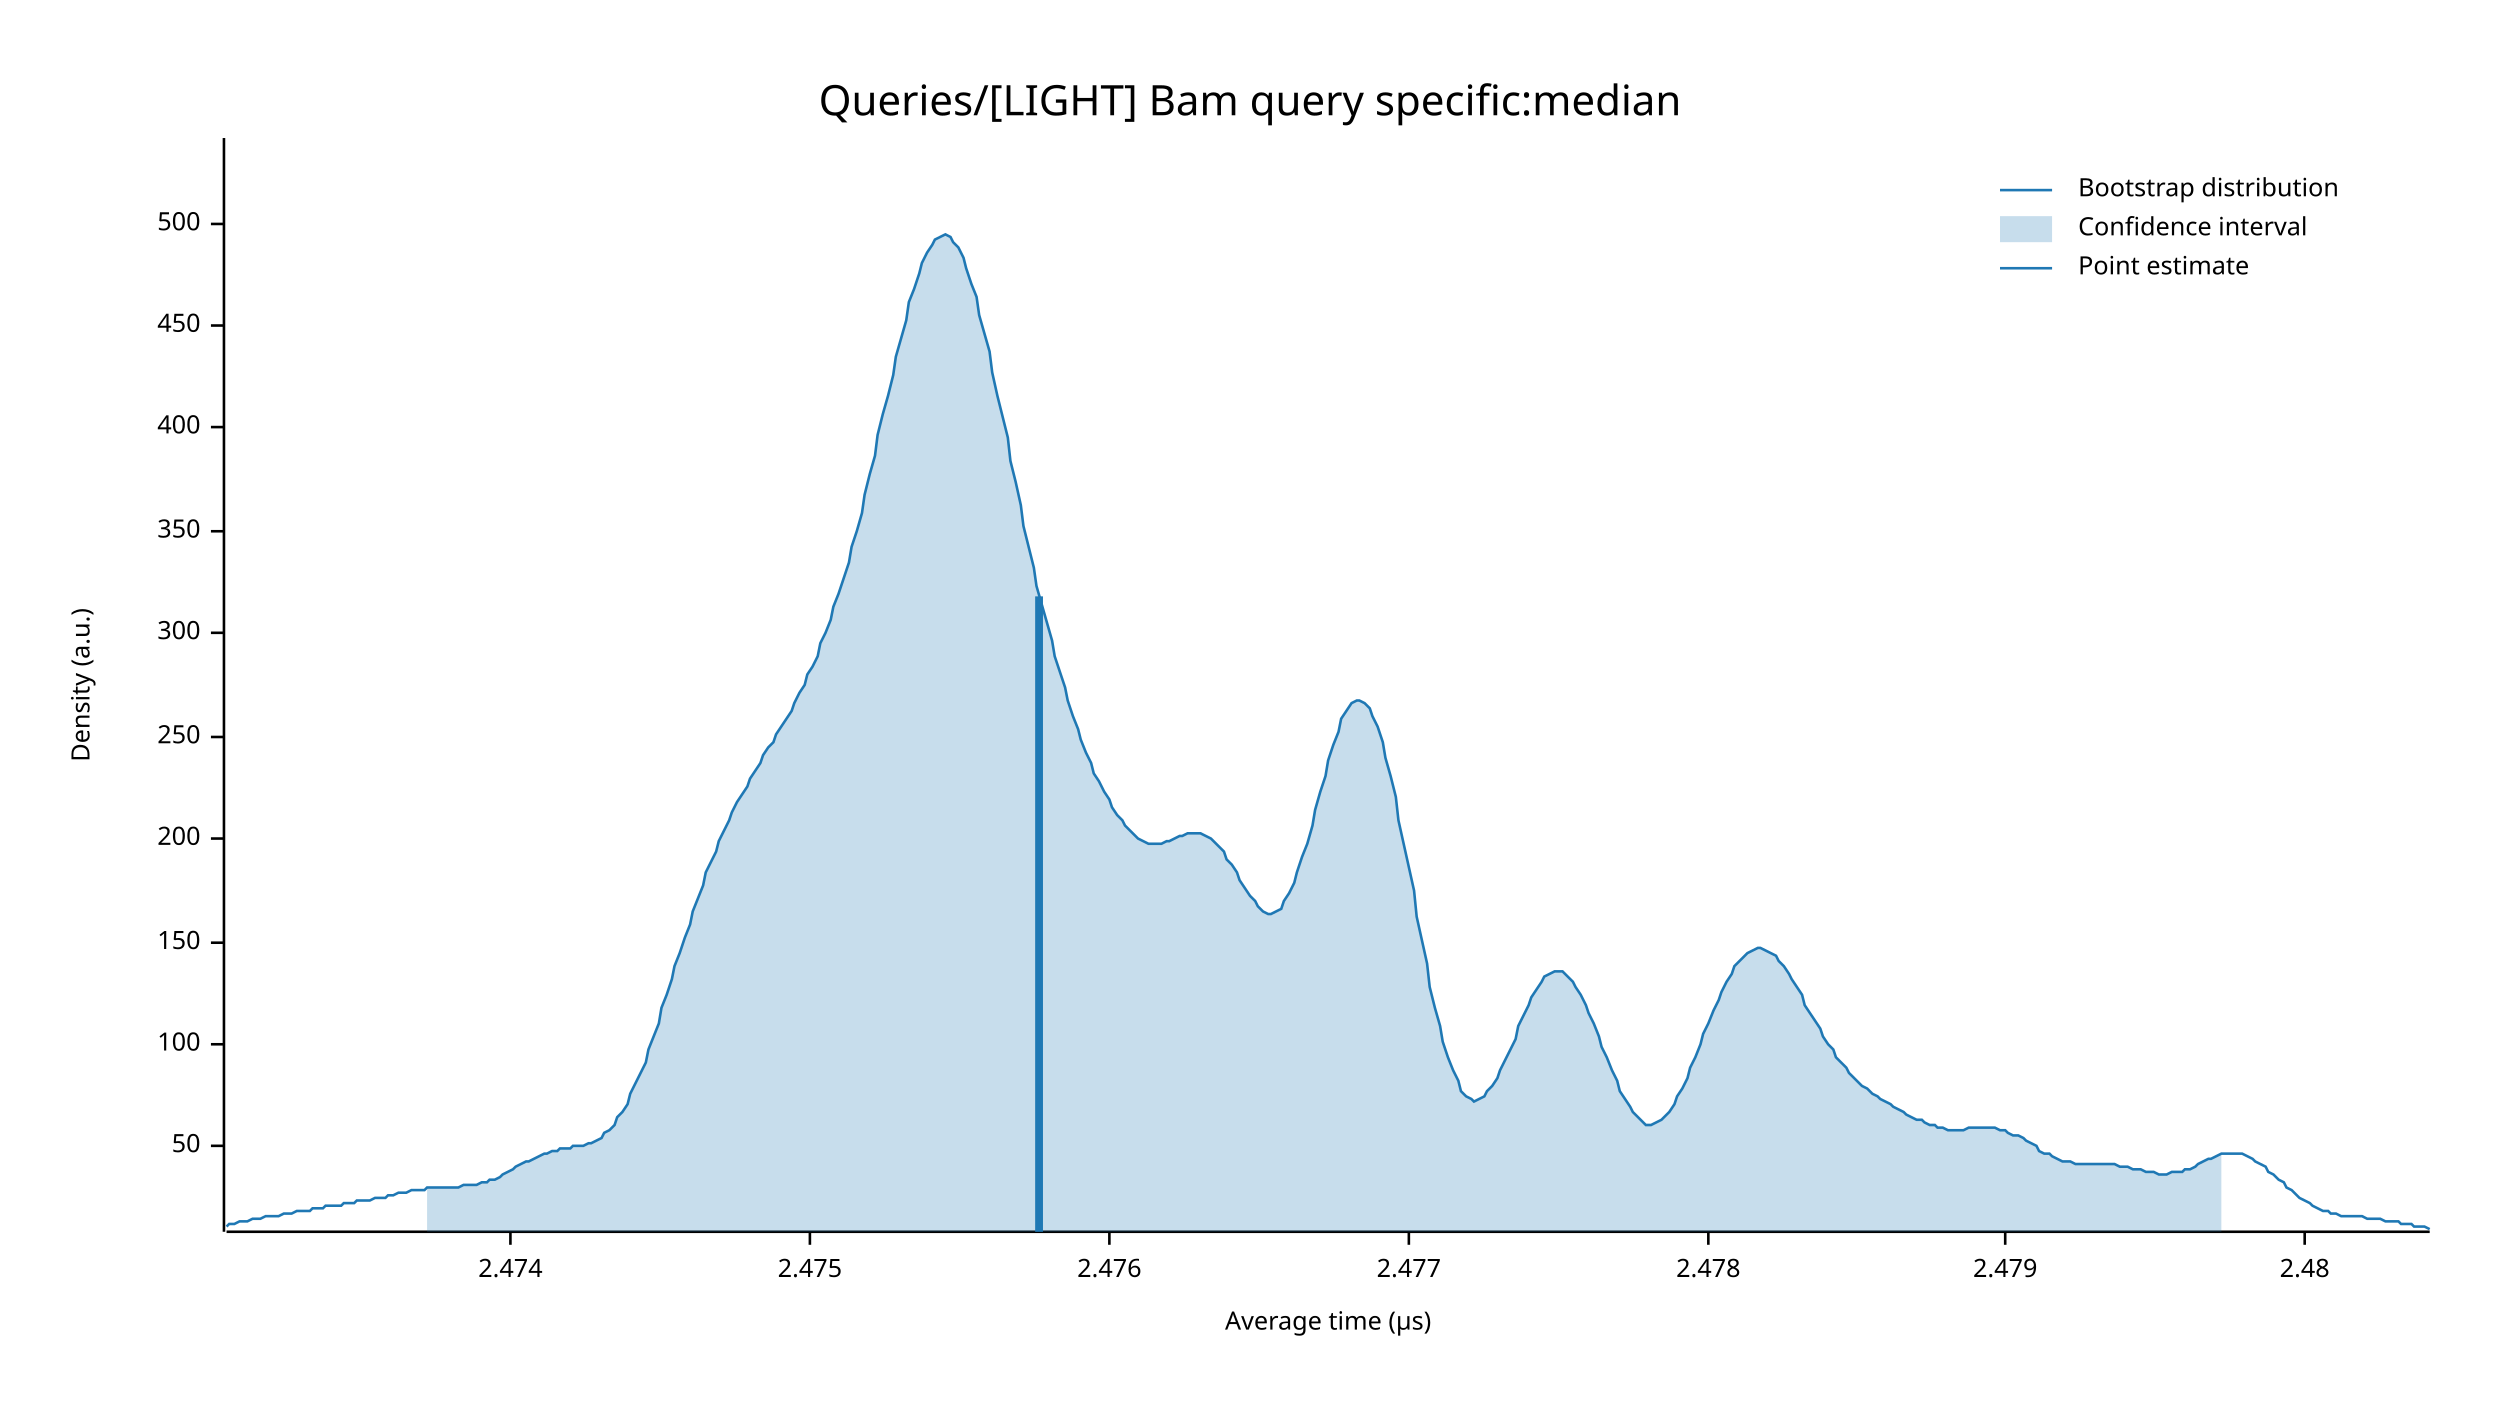
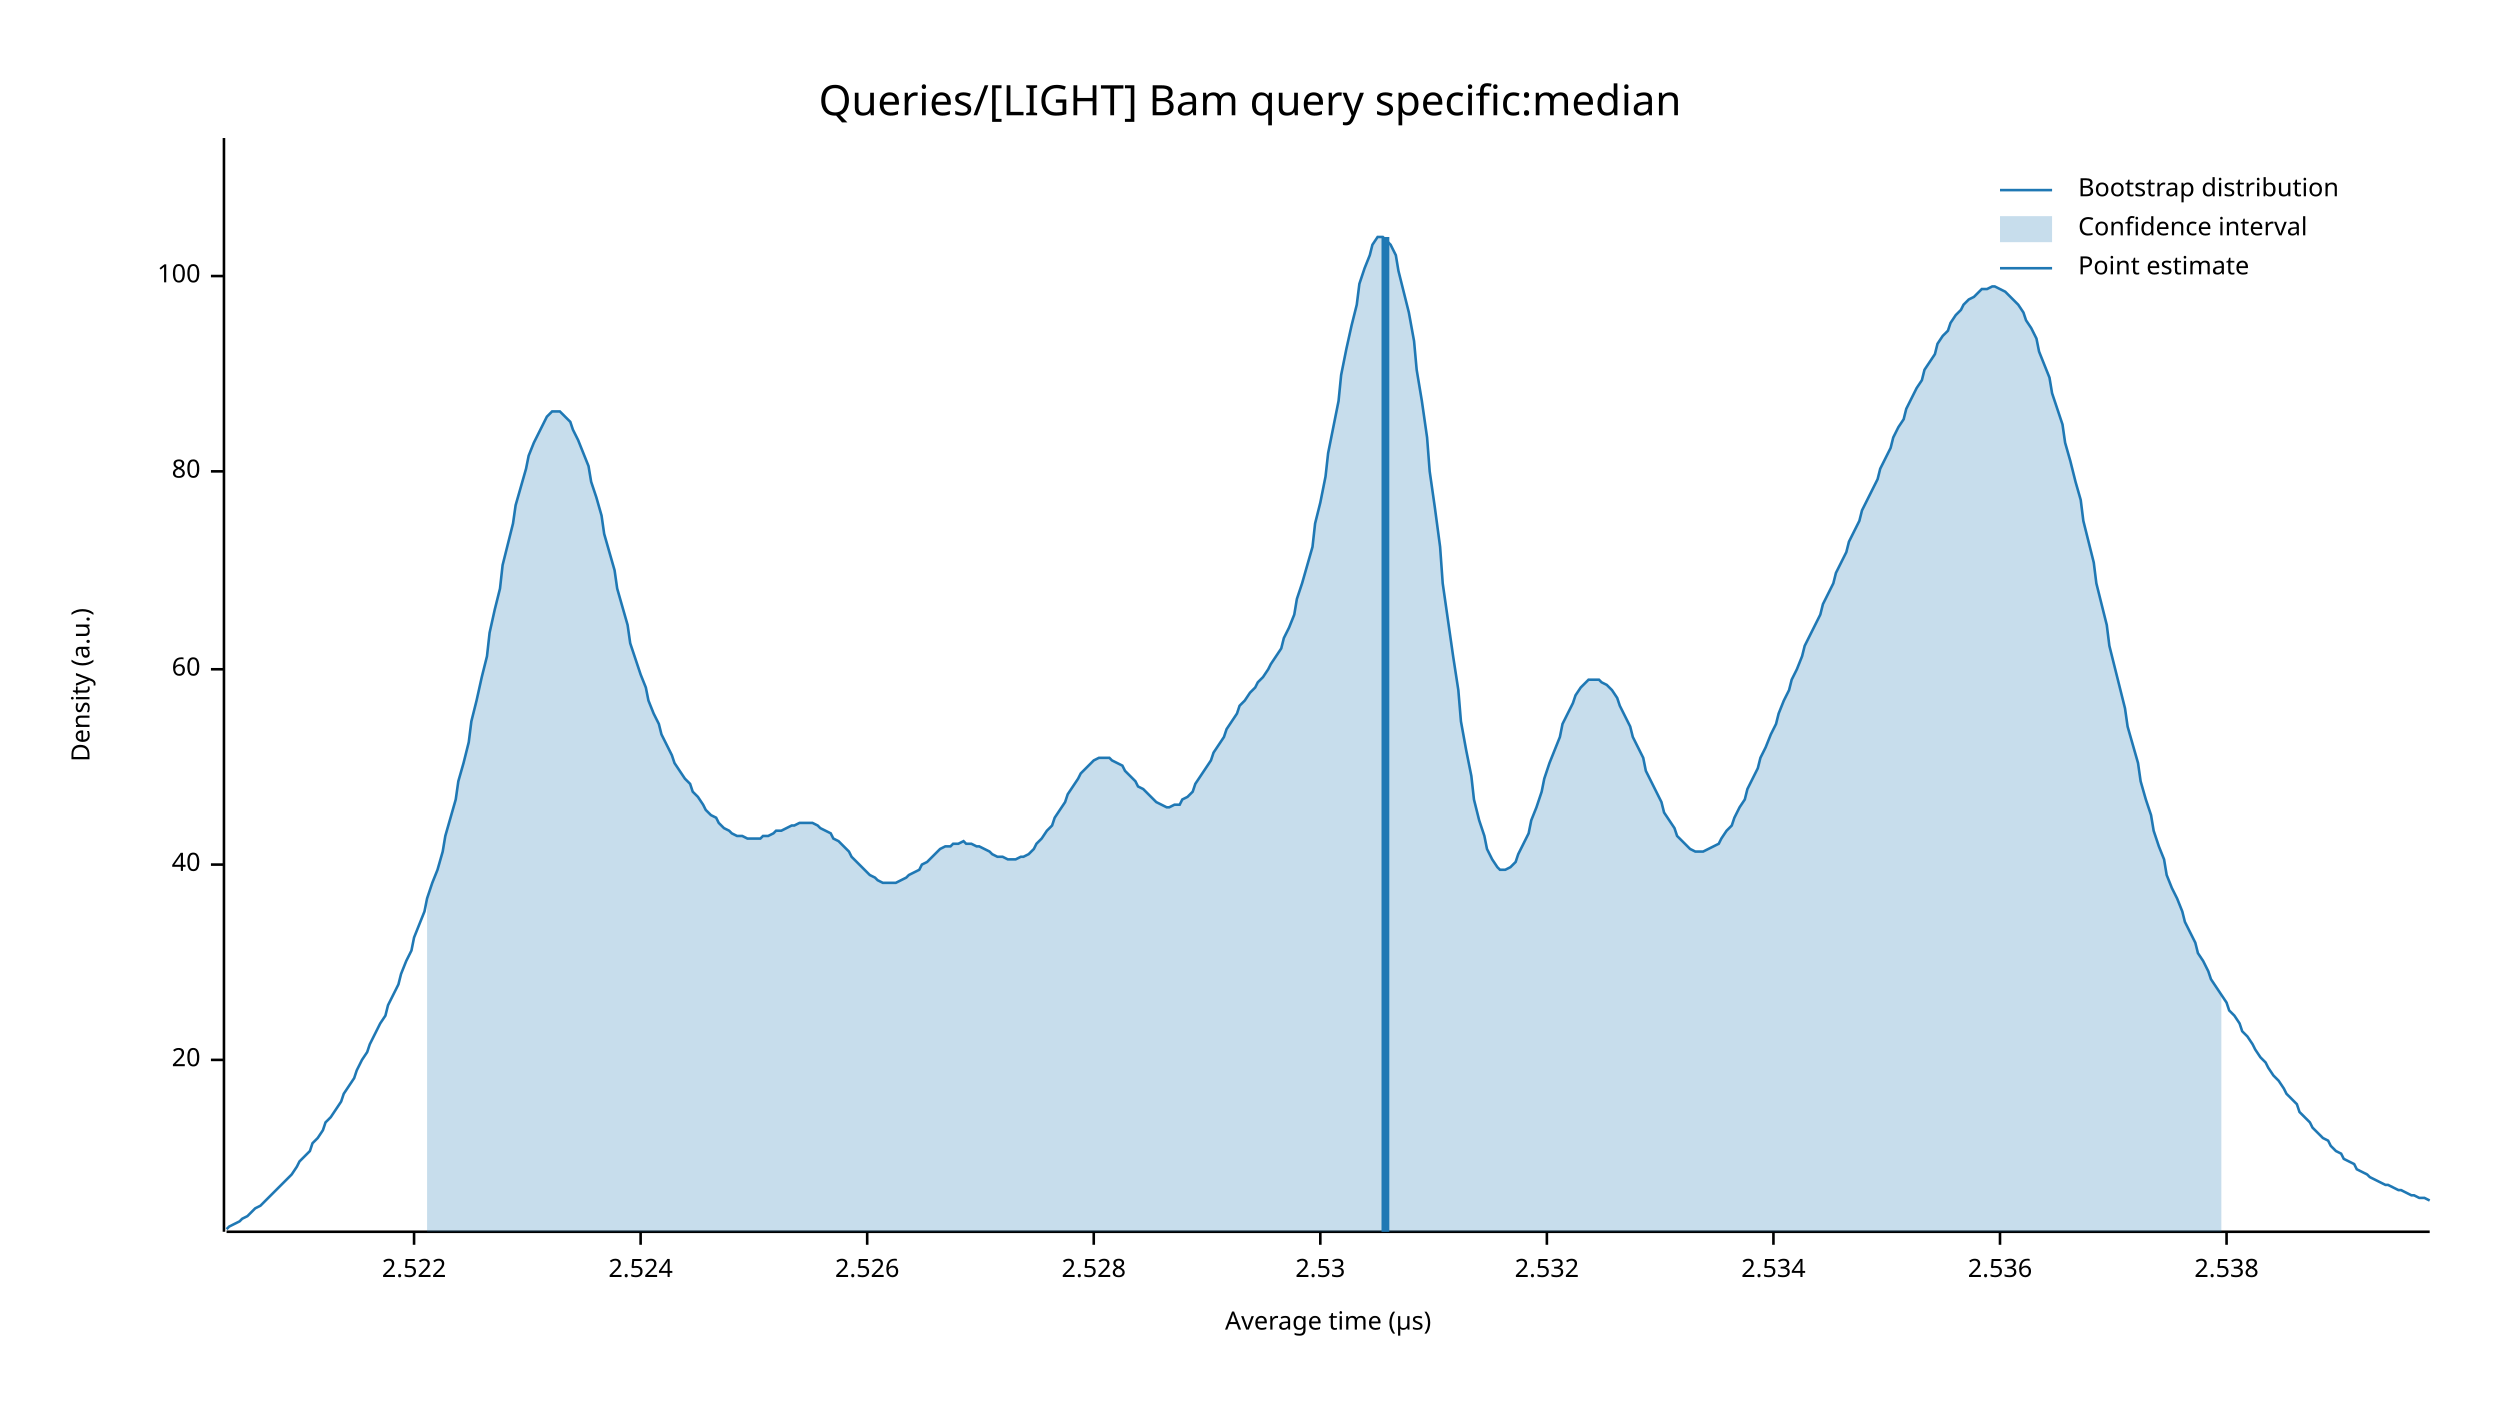
<svg xmlns="http://www.w3.org/2000/svg" width="960" height="540" viewBox="0 0 960 540">
  <text x="480" y="32" dy="0.76em" text-anchor="middle" font-family="sans-serif" font-size="16.129" opacity="1" fill="#000000">
Queries/[LIGHT] Bam query specific:median
</text>
  <text x="27" y="263" dy="0.76em" text-anchor="middle" font-family="sans-serif" font-size="9.677" opacity="1" fill="#000000" transform="rotate(270, 27, 263)">
Density (a.u.)
</text>
  <text x="510" y="513" dy="-0.5ex" text-anchor="middle" font-family="sans-serif" font-size="9.677" opacity="1" fill="#000000">
Average time (µs)
</text>
  <polyline fill="none" opacity="1" stroke="#000000" stroke-width="1" points="86,53 86,473 " />
-   <text x="77" y="440" dy="0.5ex" text-anchor="end" font-family="sans-serif" font-size="9.677" opacity="1" fill="#000000">
- 50
+   <text x="77" y="407" dy="0.5ex" text-anchor="end" font-family="sans-serif" font-size="9.677" opacity="1" fill="#000000">
+ 20
</text>
-   <polyline fill="none" opacity="1" stroke="#000000" stroke-width="1" points="81,440 86,440 " />
-   <text x="77" y="401" dy="0.5ex" text-anchor="end" font-family="sans-serif" font-size="9.677" opacity="1" fill="#000000">
+   <polyline fill="none" opacity="1" stroke="#000000" stroke-width="1" points="81,407 86,407 " />
+   <text x="77" y="332" dy="0.5ex" text-anchor="end" font-family="sans-serif" font-size="9.677" opacity="1" fill="#000000">
+ 40
+ </text>
+   <polyline fill="none" opacity="1" stroke="#000000" stroke-width="1" points="81,332 86,332 " />
+   <text x="77" y="257" dy="0.5ex" text-anchor="end" font-family="sans-serif" font-size="9.677" opacity="1" fill="#000000">
+ 60
+ </text>
+   <polyline fill="none" opacity="1" stroke="#000000" stroke-width="1" points="81,257 86,257 " />
+   <text x="77" y="181" dy="0.5ex" text-anchor="end" font-family="sans-serif" font-size="9.677" opacity="1" fill="#000000">
+ 80
+ </text>
+   <polyline fill="none" opacity="1" stroke="#000000" stroke-width="1" points="81,181 86,181 " />
+   <text x="77" y="106" dy="0.5ex" text-anchor="end" font-family="sans-serif" font-size="9.677" opacity="1" fill="#000000">
100
</text>
-   <polyline fill="none" opacity="1" stroke="#000000" stroke-width="1" points="81,401 86,401 " />
-   <text x="77" y="362" dy="0.5ex" text-anchor="end" font-family="sans-serif" font-size="9.677" opacity="1" fill="#000000">
- 150
+   <polyline fill="none" opacity="1" stroke="#000000" stroke-width="1" points="81,106 86,106 " />
+   <polyline fill="none" opacity="1" stroke="#000000" stroke-width="1" points="87,473 933,473 " />
+   <text x="159" y="483" dy="0.76em" text-anchor="middle" font-family="sans-serif" font-size="9.677" opacity="1" fill="#000000">
+ 2.522
</text>
-   <polyline fill="none" opacity="1" stroke="#000000" stroke-width="1" points="81,362 86,362 " />
-   <text x="77" y="322" dy="0.5ex" text-anchor="end" font-family="sans-serif" font-size="9.677" opacity="1" fill="#000000">
- 200
+   <polyline fill="none" opacity="1" stroke="#000000" stroke-width="1" points="159,473 159,478 " />
+   <text x="246" y="483" dy="0.76em" text-anchor="middle" font-family="sans-serif" font-size="9.677" opacity="1" fill="#000000">
+ 2.524
</text>
-   <polyline fill="none" opacity="1" stroke="#000000" stroke-width="1" points="81,322 86,322 " />
-   <text x="77" y="283" dy="0.5ex" text-anchor="end" font-family="sans-serif" font-size="9.677" opacity="1" fill="#000000">
- 250
+   <polyline fill="none" opacity="1" stroke="#000000" stroke-width="1" points="246,473 246,478 " />
+   <text x="333" y="483" dy="0.76em" text-anchor="middle" font-family="sans-serif" font-size="9.677" opacity="1" fill="#000000">
+ 2.526
</text>
-   <polyline fill="none" opacity="1" stroke="#000000" stroke-width="1" points="81,283 86,283 " />
-   <text x="77" y="243" dy="0.5ex" text-anchor="end" font-family="sans-serif" font-size="9.677" opacity="1" fill="#000000">
- 300
+   <polyline fill="none" opacity="1" stroke="#000000" stroke-width="1" points="333,473 333,478 " />
+   <text x="420" y="483" dy="0.76em" text-anchor="middle" font-family="sans-serif" font-size="9.677" opacity="1" fill="#000000">
+ 2.528
</text>
-   <polyline fill="none" opacity="1" stroke="#000000" stroke-width="1" points="81,243 86,243 " />
-   <text x="77" y="204" dy="0.5ex" text-anchor="end" font-family="sans-serif" font-size="9.677" opacity="1" fill="#000000">
- 350
+   <polyline fill="none" opacity="1" stroke="#000000" stroke-width="1" points="420,473 420,478 " />
+   <text x="507" y="483" dy="0.76em" text-anchor="middle" font-family="sans-serif" font-size="9.677" opacity="1" fill="#000000">
+ 2.53
</text>
-   <polyline fill="none" opacity="1" stroke="#000000" stroke-width="1" points="81,204 86,204 " />
-   <text x="77" y="164" dy="0.5ex" text-anchor="end" font-family="sans-serif" font-size="9.677" opacity="1" fill="#000000">
- 400
+   <polyline fill="none" opacity="1" stroke="#000000" stroke-width="1" points="507,473 507,478 " />
+   <text x="594" y="483" dy="0.76em" text-anchor="middle" font-family="sans-serif" font-size="9.677" opacity="1" fill="#000000">
+ 2.532
</text>
-   <polyline fill="none" opacity="1" stroke="#000000" stroke-width="1" points="81,164 86,164 " />
-   <text x="77" y="125" dy="0.5ex" text-anchor="end" font-family="sans-serif" font-size="9.677" opacity="1" fill="#000000">
- 450
+   <polyline fill="none" opacity="1" stroke="#000000" stroke-width="1" points="594,473 594,478 " />
+   <text x="681" y="483" dy="0.76em" text-anchor="middle" font-family="sans-serif" font-size="9.677" opacity="1" fill="#000000">
+ 2.534
</text>
-   <polyline fill="none" opacity="1" stroke="#000000" stroke-width="1" points="81,125 86,125 " />
-   <text x="77" y="86" dy="0.5ex" text-anchor="end" font-family="sans-serif" font-size="9.677" opacity="1" fill="#000000">
- 500
+   <polyline fill="none" opacity="1" stroke="#000000" stroke-width="1" points="681,473 681,478 " />
+   <text x="768" y="483" dy="0.76em" text-anchor="middle" font-family="sans-serif" font-size="9.677" opacity="1" fill="#000000">
+ 2.536
</text>
-   <polyline fill="none" opacity="1" stroke="#000000" stroke-width="1" points="81,86 86,86 " />
-   <polyline fill="none" opacity="1" stroke="#000000" stroke-width="1" points="87,473 933,473 " />
-   <text x="196" y="483" dy="0.76em" text-anchor="middle" font-family="sans-serif" font-size="9.677" opacity="1" fill="#000000">
- 2.474
+   <polyline fill="none" opacity="1" stroke="#000000" stroke-width="1" points="768,473 768,478 " />
+   <text x="855" y="483" dy="0.76em" text-anchor="middle" font-family="sans-serif" font-size="9.677" opacity="1" fill="#000000">
+ 2.538
</text>
-   <polyline fill="none" opacity="1" stroke="#000000" stroke-width="1" points="196,473 196,478 " />
-   <text x="311" y="483" dy="0.76em" text-anchor="middle" font-family="sans-serif" font-size="9.677" opacity="1" fill="#000000">
- 2.475
- </text>
-   <polyline fill="none" opacity="1" stroke="#000000" stroke-width="1" points="311,473 311,478 " />
-   <text x="426" y="483" dy="0.76em" text-anchor="middle" font-family="sans-serif" font-size="9.677" opacity="1" fill="#000000">
- 2.476
- </text>
-   <polyline fill="none" opacity="1" stroke="#000000" stroke-width="1" points="426,473 426,478 " />
-   <text x="541" y="483" dy="0.76em" text-anchor="middle" font-family="sans-serif" font-size="9.677" opacity="1" fill="#000000">
- 2.477
- </text>
-   <polyline fill="none" opacity="1" stroke="#000000" stroke-width="1" points="541,473 541,478 " />
-   <text x="656" y="483" dy="0.76em" text-anchor="middle" font-family="sans-serif" font-size="9.677" opacity="1" fill="#000000">
- 2.478
- </text>
-   <polyline fill="none" opacity="1" stroke="#000000" stroke-width="1" points="656,473 656,478 " />
-   <text x="770" y="483" dy="0.76em" text-anchor="middle" font-family="sans-serif" font-size="9.677" opacity="1" fill="#000000">
- 2.479
- </text>
-   <polyline fill="none" opacity="1" stroke="#000000" stroke-width="1" points="770,473 770,478 " />
-   <text x="885" y="483" dy="0.76em" text-anchor="middle" font-family="sans-serif" font-size="9.677" opacity="1" fill="#000000">
- 2.48
- </text>
-   <polyline fill="none" opacity="1" stroke="#000000" stroke-width="1" points="885,473 885,478 " />
-   <polyline fill="none" opacity="1" stroke="#1F78B4" stroke-width="1" points="87,471 88,470 90,470 92,469 93,469 95,469 97,468 98,468 100,468 102,467 103,467 105,467 107,467 109,466 110,466 112,466 114,465 115,465 117,465 119,465 120,464 122,464 124,464 125,463 127,463 129,463 131,463 132,462 134,462 136,462 137,461 139,461 141,461 142,461 144,460 146,460 148,460 149,459 151,459 153,458 154,458 156,458 158,457 159,457 161,457 163,457 164,456 166,456 168,456 170,456 171,456 173,456 175,456 176,456 178,455 180,455 181,455 183,455 185,454 187,454 188,453 190,453 192,452 193,451 195,450 197,449 198,448 200,447 202,446 203,446 205,445 207,444 209,443 210,443 212,442 214,442 215,441 217,441 219,441 220,440 222,440 224,440 226,439 227,439 229,438 231,437 232,435 234,434 236,432 237,429 239,427 241,424 242,420 244,416 246,412 248,408 249,403 251,398 253,393 254,387 256,382 258,376 259,371 261,366 263,360 265,355 266,350 268,345 270,340 271,335 273,331 275,327 276,323 278,319 280,315 281,312 283,308 285,305 287,302 288,299 290,296 292,293 293,290 295,287 297,285 298,282 300,279 302,276 304,273 305,270 307,266 309,263 310,259 312,256 314,252 315,247 317,243 319,238 320,233 322,228 324,222 326,216 327,210 329,204 331,197 332,190 334,182 336,175 337,167 339,159 341,152 343,144 344,137 346,130 348,123 349,116 351,111 353,105 354,101 356,97 358,94 359,92 361,91 363,90 365,91 366,93 368,95 370,99 371,103 373,109 375,114 376,121 378,128 380,135 381,143 383,152 385,160 387,168 388,177 390,185 392,194 393,202 395,210 397,218 398,225 400,232 402,239 404,246 405,252 407,258 409,264 410,269 412,275 414,280 415,284 417,289 419,293 420,297 422,300 424,304 426,307 427,310 429,313 431,315 432,317 434,319 436,321 437,322 439,323 441,324 443,324 444,324 446,324 448,323 449,323 451,322 453,321 454,321 456,320 458,320 459,320 461,320 463,321 465,322 466,323 468,325 470,327 471,330 473,332 475,335 476,338 478,341 480,344 482,346 483,348 485,350 487,351 488,351 490,350 492,349 493,346 495,343 497,339 498,335 500,329 502,324 504,317 505,311 507,304 509,298 510,292 512,286 514,281 515,276 517,273 519,270 521,269 522,269 524,270 526,272 527,275 529,279 531,285 532,291 534,298 536,306 537,315 539,324 541,333 543,342 544,352 546,361 548,370 549,379 551,387 553,394 554,400 556,406 558,411 560,415 561,419 563,421 565,422 566,423 568,422 570,421 571,419 573,417 575,414 576,411 578,407 580,403 582,399 583,394 585,390 587,386 588,383 590,380 592,377 593,375 595,374 597,373 599,373 600,373 602,375 604,377 605,379 607,382 609,386 610,389 612,393 614,398 615,402 617,406 619,411 621,415 622,419 624,422 626,425 627,427 629,429 631,431 632,432 634,432 636,431 638,430 639,429 641,427 643,424 644,421 646,418 648,414 649,410 651,406 653,401 654,397 656,393 658,388 660,384 661,381 663,377 665,374 666,371 668,369 670,367 671,366 673,365 675,364 676,364 678,365 680,366 682,367 683,369 685,371 687,374 688,376 690,379 692,382 693,386 695,389 697,392 699,395 700,398 702,401 704,403 705,406 707,408 709,410 710,412 712,414 714,416 715,417 717,418 719,420 721,421 722,422 724,423 726,424 727,425 729,426 731,427 732,428 734,429 736,430 738,430 739,431 741,432 743,432 744,433 746,433 748,434 749,434 751,434 753,434 754,434 756,433 758,433 760,433 761,433 763,433 765,433 766,433 768,434 770,434 771,435 773,436 775,436 777,437 778,438 780,439 782,440 783,442 785,443 787,443 788,444 790,445 792,446 793,446 795,446 797,447 799,447 800,447 802,447 804,447 805,447 807,447 809,447 810,447 812,447 814,448 816,448 817,448 819,449 821,449 822,449 824,450 826,450 827,450 829,451 831,451 832,451 834,450 836,450 838,450 839,449 841,449 843,448 844,447 846,446 848,445 849,445 851,444 853,443 855,443 856,443 858,443 860,443 861,443 863,444 865,445 866,446 868,447 870,448 871,450 873,451 875,453 877,454 878,456 880,457 882,459 883,460 885,461 887,462 888,463 890,464 892,465 894,465 895,466 897,466 899,467 900,467 902,467 904,467 905,467 907,467 909,468 910,468 912,468 914,468 916,469 917,469 919,469 921,469 922,470 924,470 926,470 927,471 929,471 931,471 933,472 " />
-   <polygon opacity="0.25" fill="#1F78B4" points="164,456 166,456 168,456 170,456 171,456 173,456 175,456 176,456 178,455 180,455 181,455 183,455 185,454 187,454 188,453 190,453 192,452 193,451 195,450 197,449 198,448 200,447 202,446 203,446 205,445 207,444 209,443 210,443 212,442 214,442 215,441 217,441 219,441 220,440 222,440 224,440 226,439 227,439 229,438 231,437 232,435 234,434 236,432 237,429 239,427 241,424 242,420 244,416 246,412 248,408 249,403 251,398 253,393 254,387 256,382 258,376 259,371 261,366 263,360 265,355 266,350 268,345 270,340 271,335 273,331 275,327 276,323 278,319 280,315 281,312 283,308 285,305 287,302 288,299 290,296 292,293 293,290 295,287 297,285 298,282 300,279 302,276 304,273 305,270 307,266 309,263 310,259 312,256 314,252 315,247 317,243 319,238 320,233 322,228 324,222 326,216 327,210 329,204 331,197 332,190 334,182 336,175 337,167 339,159 341,152 343,144 344,137 346,130 348,123 349,116 351,111 353,105 354,101 356,97 358,94 359,92 361,91 363,90 365,91 366,93 368,95 370,99 371,103 373,109 375,114 376,121 378,128 380,135 381,143 383,152 385,160 387,168 388,177 390,185 392,194 393,202 395,210 397,218 398,225 400,232 402,239 404,246 405,252 407,258 409,264 410,269 412,275 414,280 415,284 417,289 419,293 420,297 422,300 424,304 426,307 427,310 429,313 431,315 432,317 434,319 436,321 437,322 439,323 441,324 443,324 444,324 446,324 448,323 449,323 451,322 453,321 454,321 456,320 458,320 459,320 461,320 463,321 465,322 466,323 468,325 470,327 471,330 473,332 475,335 476,338 478,341 480,344 482,346 483,348 485,350 487,351 488,351 490,350 492,349 493,346 495,343 497,339 498,335 500,329 502,324 504,317 505,311 507,304 509,298 510,292 512,286 514,281 515,276 517,273 519,270 521,269 522,269 524,270 526,272 527,275 529,279 531,285 532,291 534,298 536,306 537,315 539,324 541,333 543,342 544,352 546,361 548,370 549,379 551,387 553,394 554,400 556,406 558,411 560,415 561,419 563,421 565,422 566,423 568,422 570,421 571,419 573,417 575,414 576,411 578,407 580,403 582,399 583,394 585,390 587,386 588,383 590,380 592,377 593,375 595,374 597,373 599,373 600,373 602,375 604,377 605,379 607,382 609,386 610,389 612,393 614,398 615,402 617,406 619,411 621,415 622,419 624,422 626,425 627,427 629,429 631,431 632,432 634,432 636,431 638,430 639,429 641,427 643,424 644,421 646,418 648,414 649,410 651,406 653,401 654,397 656,393 658,388 660,384 661,381 663,377 665,374 666,371 668,369 670,367 671,366 673,365 675,364 676,364 678,365 680,366 682,367 683,369 685,371 687,374 688,376 690,379 692,382 693,386 695,389 697,392 699,395 700,398 702,401 704,403 705,406 707,408 709,410 710,412 712,414 714,416 715,417 717,418 719,420 721,421 722,422 724,423 726,424 727,425 729,426 731,427 732,428 734,429 736,430 738,430 739,431 741,432 743,432 744,433 746,433 748,434 749,434 751,434 753,434 754,434 756,433 758,433 760,433 761,433 763,433 765,433 766,433 768,434 770,434 771,435 773,436 775,436 777,437 778,438 780,439 782,440 783,442 785,443 787,443 788,444 790,445 792,446 793,446 795,446 797,447 799,447 800,447 802,447 804,447 805,447 807,447 809,447 810,447 812,447 814,448 816,448 817,448 819,449 821,449 822,449 824,450 826,450 827,450 829,451 831,451 832,451 834,450 836,450 838,450 839,449 841,449 843,448 844,447 846,446 848,445 849,445 851,444 853,443 853,473 164,473 " />
-   <polyline fill="none" opacity="1" stroke="#1F78B4" stroke-width="3" points="399,473 399,229 " />
+   <polyline fill="none" opacity="1" stroke="#000000" stroke-width="1" points="855,473 855,478 " />
+   <polyline fill="none" opacity="1" stroke="#1F78B4" stroke-width="1" points="87,472 88,471 90,470 92,469 93,468 95,467 97,465 98,464 100,463 102,461 103,460 105,458 107,456 109,454 110,453 112,451 114,448 115,446 117,444 119,442 120,439 122,437 124,434 125,431 127,429 129,426 131,423 132,420 134,417 136,414 137,411 139,407 141,404 142,401 144,397 146,393 148,390 149,386 151,382 153,378 154,374 156,369 158,365 159,360 161,355 163,350 164,345 166,339 168,334 170,327 171,321 173,314 175,307 176,300 178,293 180,285 181,277 183,269 185,260 187,252 188,243 190,234 192,226 193,217 195,209 197,201 198,194 200,187 202,180 203,175 205,170 207,166 209,162 210,160 212,158 214,158 215,158 217,160 219,162 220,165 222,169 224,174 226,179 227,185 229,191 231,198 232,205 234,212 236,219 237,226 239,233 241,240 242,247 244,253 246,259 248,264 249,269 251,274 253,278 254,282 256,286 258,290 259,293 261,296 263,299 265,301 266,304 268,306 270,309 271,311 273,313 275,314 276,316 278,318 280,319 281,320 283,321 285,321 287,322 288,322 290,322 292,322 293,321 295,321 297,320 298,319 300,319 302,318 304,317 305,317 307,316 309,316 310,316 312,316 314,317 315,318 317,319 319,320 320,322 322,323 324,325 326,327 327,329 329,331 331,333 332,334 334,336 336,337 337,338 339,339 341,339 343,339 344,339 346,338 348,337 349,336 351,335 353,334 354,332 356,331 358,329 359,328 361,326 363,325 365,325 366,324 368,324 370,323 371,324 373,324 375,325 376,325 378,326 380,327 381,328 383,329 385,329 387,330 388,330 390,330 392,329 393,329 395,328 397,326 398,324 400,322 402,319 404,317 405,314 407,311 409,308 410,305 412,302 414,299 415,297 417,295 419,293 420,292 422,291 424,291 426,291 427,292 429,293 431,294 432,296 434,298 436,300 437,302 439,303 441,305 443,307 444,308 446,309 448,310 449,310 451,309 453,309 454,307 456,306 458,304 459,301 461,298 463,295 465,292 466,289 468,286 470,283 471,280 473,277 475,274 476,271 478,269 480,266 482,264 483,262 485,260 487,257 488,255 490,252 492,249 493,245 495,241 497,236 498,230 500,224 502,217 504,210 505,201 507,193 509,183 510,174 512,164 514,154 515,144 517,134 519,125 521,117 522,109 524,103 526,98 527,94 529,91 531,91 532,92 534,94 536,98 537,104 539,112 541,120 543,131 544,142 546,154 548,168 549,181 551,195 553,210 554,224 556,238 558,252 560,265 561,277 563,288 565,298 566,307 568,315 570,321 571,326 573,330 575,333 576,334 578,334 580,333 582,331 583,328 585,324 587,320 588,315 590,310 592,304 593,299 595,293 597,288 599,283 600,278 602,274 604,270 605,267 607,264 609,262 610,261 612,261 614,261 615,262 617,263 619,265 621,268 622,271 624,275 626,279 627,283 629,287 631,291 632,296 634,300 636,304 638,308 639,312 641,315 643,318 644,321 646,323 648,325 649,326 651,327 653,327 654,327 656,326 658,325 660,324 661,322 663,319 665,317 666,314 668,310 670,307 671,303 673,299 675,295 676,291 678,287 680,282 682,278 683,274 685,269 687,265 688,261 690,257 692,252 693,248 695,244 697,240 699,236 700,232 702,228 704,224 705,220 707,216 709,212 710,208 712,204 714,200 715,196 717,192 719,188 721,184 722,180 724,176 726,172 727,168 729,164 731,161 732,157 734,153 736,149 738,146 739,142 741,139 743,136 744,132 746,129 748,127 749,124 751,121 753,119 754,117 756,115 758,114 760,112 761,111 763,111 765,110 766,110 768,111 770,112 771,113 773,115 775,117 777,120 778,123 780,126 782,130 783,135 785,140 787,145 788,151 790,157 792,163 793,170 795,177 797,185 799,192 800,200 802,208 804,216 805,224 807,232 809,240 810,248 812,256 814,264 816,272 817,279 819,286 821,293 822,300 824,307 826,313 827,319 829,325 831,330 832,336 834,341 836,345 838,350 839,354 841,358 843,362 844,366 846,369 848,373 849,376 851,379 853,382 855,385 856,388 858,390 860,393 861,396 863,398 865,401 866,403 868,406 870,408 871,410 873,413 875,415 877,418 878,420 880,422 882,424 883,427 885,429 887,431 888,433 890,435 892,437 894,438 895,440 897,442 899,443 900,445 902,446 904,447 905,449 907,450 909,451 910,452 912,453 914,454 916,455 917,455 919,456 921,457 922,457 924,458 926,459 927,459 929,460 931,460 933,461 " />
+   <polygon opacity="0.25" fill="#1F78B4" points="164,345 166,339 168,334 170,327 171,321 173,314 175,307 176,300 178,293 180,285 181,277 183,269 185,260 187,252 188,243 190,234 192,226 193,217 195,209 197,201 198,194 200,187 202,180 203,175 205,170 207,166 209,162 210,160 212,158 214,158 215,158 217,160 219,162 220,165 222,169 224,174 226,179 227,185 229,191 231,198 232,205 234,212 236,219 237,226 239,233 241,240 242,247 244,253 246,259 248,264 249,269 251,274 253,278 254,282 256,286 258,290 259,293 261,296 263,299 265,301 266,304 268,306 270,309 271,311 273,313 275,314 276,316 278,318 280,319 281,320 283,321 285,321 287,322 288,322 290,322 292,322 293,321 295,321 297,320 298,319 300,319 302,318 304,317 305,317 307,316 309,316 310,316 312,316 314,317 315,318 317,319 319,320 320,322 322,323 324,325 326,327 327,329 329,331 331,333 332,334 334,336 336,337 337,338 339,339 341,339 343,339 344,339 346,338 348,337 349,336 351,335 353,334 354,332 356,331 358,329 359,328 361,326 363,325 365,325 366,324 368,324 370,323 371,324 373,324 375,325 376,325 378,326 380,327 381,328 383,329 385,329 387,330 388,330 390,330 392,329 393,329 395,328 397,326 398,324 400,322 402,319 404,317 405,314 407,311 409,308 410,305 412,302 414,299 415,297 417,295 419,293 420,292 422,291 424,291 426,291 427,292 429,293 431,294 432,296 434,298 436,300 437,302 439,303 441,305 443,307 444,308 446,309 448,310 449,310 451,309 453,309 454,307 456,306 458,304 459,301 461,298 463,295 465,292 466,289 468,286 470,283 471,280 473,277 475,274 476,271 478,269 480,266 482,264 483,262 485,260 487,257 488,255 490,252 492,249 493,245 495,241 497,236 498,230 500,224 502,217 504,210 505,201 507,193 509,183 510,174 512,164 514,154 515,144 517,134 519,125 521,117 522,109 524,103 526,98 527,94 529,91 531,91 532,92 534,94 536,98 537,104 539,112 541,120 543,131 544,142 546,154 548,168 549,181 551,195 553,210 554,224 556,238 558,252 560,265 561,277 563,288 565,298 566,307 568,315 570,321 571,326 573,330 575,333 576,334 578,334 580,333 582,331 583,328 585,324 587,320 588,315 590,310 592,304 593,299 595,293 597,288 599,283 600,278 602,274 604,270 605,267 607,264 609,262 610,261 612,261 614,261 615,262 617,263 619,265 621,268 622,271 624,275 626,279 627,283 629,287 631,291 632,296 634,300 636,304 638,308 639,312 641,315 643,318 644,321 646,323 648,325 649,326 651,327 653,327 654,327 656,326 658,325 660,324 661,322 663,319 665,317 666,314 668,310 670,307 671,303 673,299 675,295 676,291 678,287 680,282 682,278 683,274 685,269 687,265 688,261 690,257 692,252 693,248 695,244 697,240 699,236 700,232 702,228 704,224 705,220 707,216 709,212 710,208 712,204 714,200 715,196 717,192 719,188 721,184 722,180 724,176 726,172 727,168 729,164 731,161 732,157 734,153 736,149 738,146 739,142 741,139 743,136 744,132 746,129 748,127 749,124 751,121 753,119 754,117 756,115 758,114 760,112 761,111 763,111 765,110 766,110 768,111 770,112 771,113 773,115 775,117 777,120 778,123 780,126 782,130 783,135 785,140 787,145 788,151 790,157 792,163 793,170 795,177 797,185 799,192 800,200 802,208 804,216 805,224 807,232 809,240 810,248 812,256 814,264 816,272 817,279 819,286 821,293 822,300 824,307 826,313 827,319 829,325 831,330 832,336 834,341 836,345 838,350 839,354 841,358 843,362 844,366 846,369 848,373 849,376 851,379 853,382 853,473 164,473 " />
+   <polyline fill="none" opacity="1" stroke="#1F78B4" stroke-width="3" points="532,473 532,91 " />
  <text x="798" y="68" dy="0.76em" text-anchor="start" font-family="sans-serif" font-size="9.677" opacity="1" fill="#000000">
Bootstrap distribution
</text>
  <text x="798" y="83" dy="0.76em" text-anchor="start" font-family="sans-serif" font-size="9.677" opacity="1" fill="#000000">
Confidence interval
</text>
  <text x="798" y="98" dy="0.76em" text-anchor="start" font-family="sans-serif" font-size="9.677" opacity="1" fill="#000000">
Point estimate
</text>
  <polyline fill="none" opacity="1" stroke="#1F78B4" stroke-width="1" points="768,73 788,73 " />
  <rect x="768" y="83" width="20" height="10" opacity="0.25" fill="#1F78B4" stroke="none" />
  <polyline fill="none" opacity="1" stroke="#1F78B4" stroke-width="1" points="768,103 788,103 " />
</svg>
